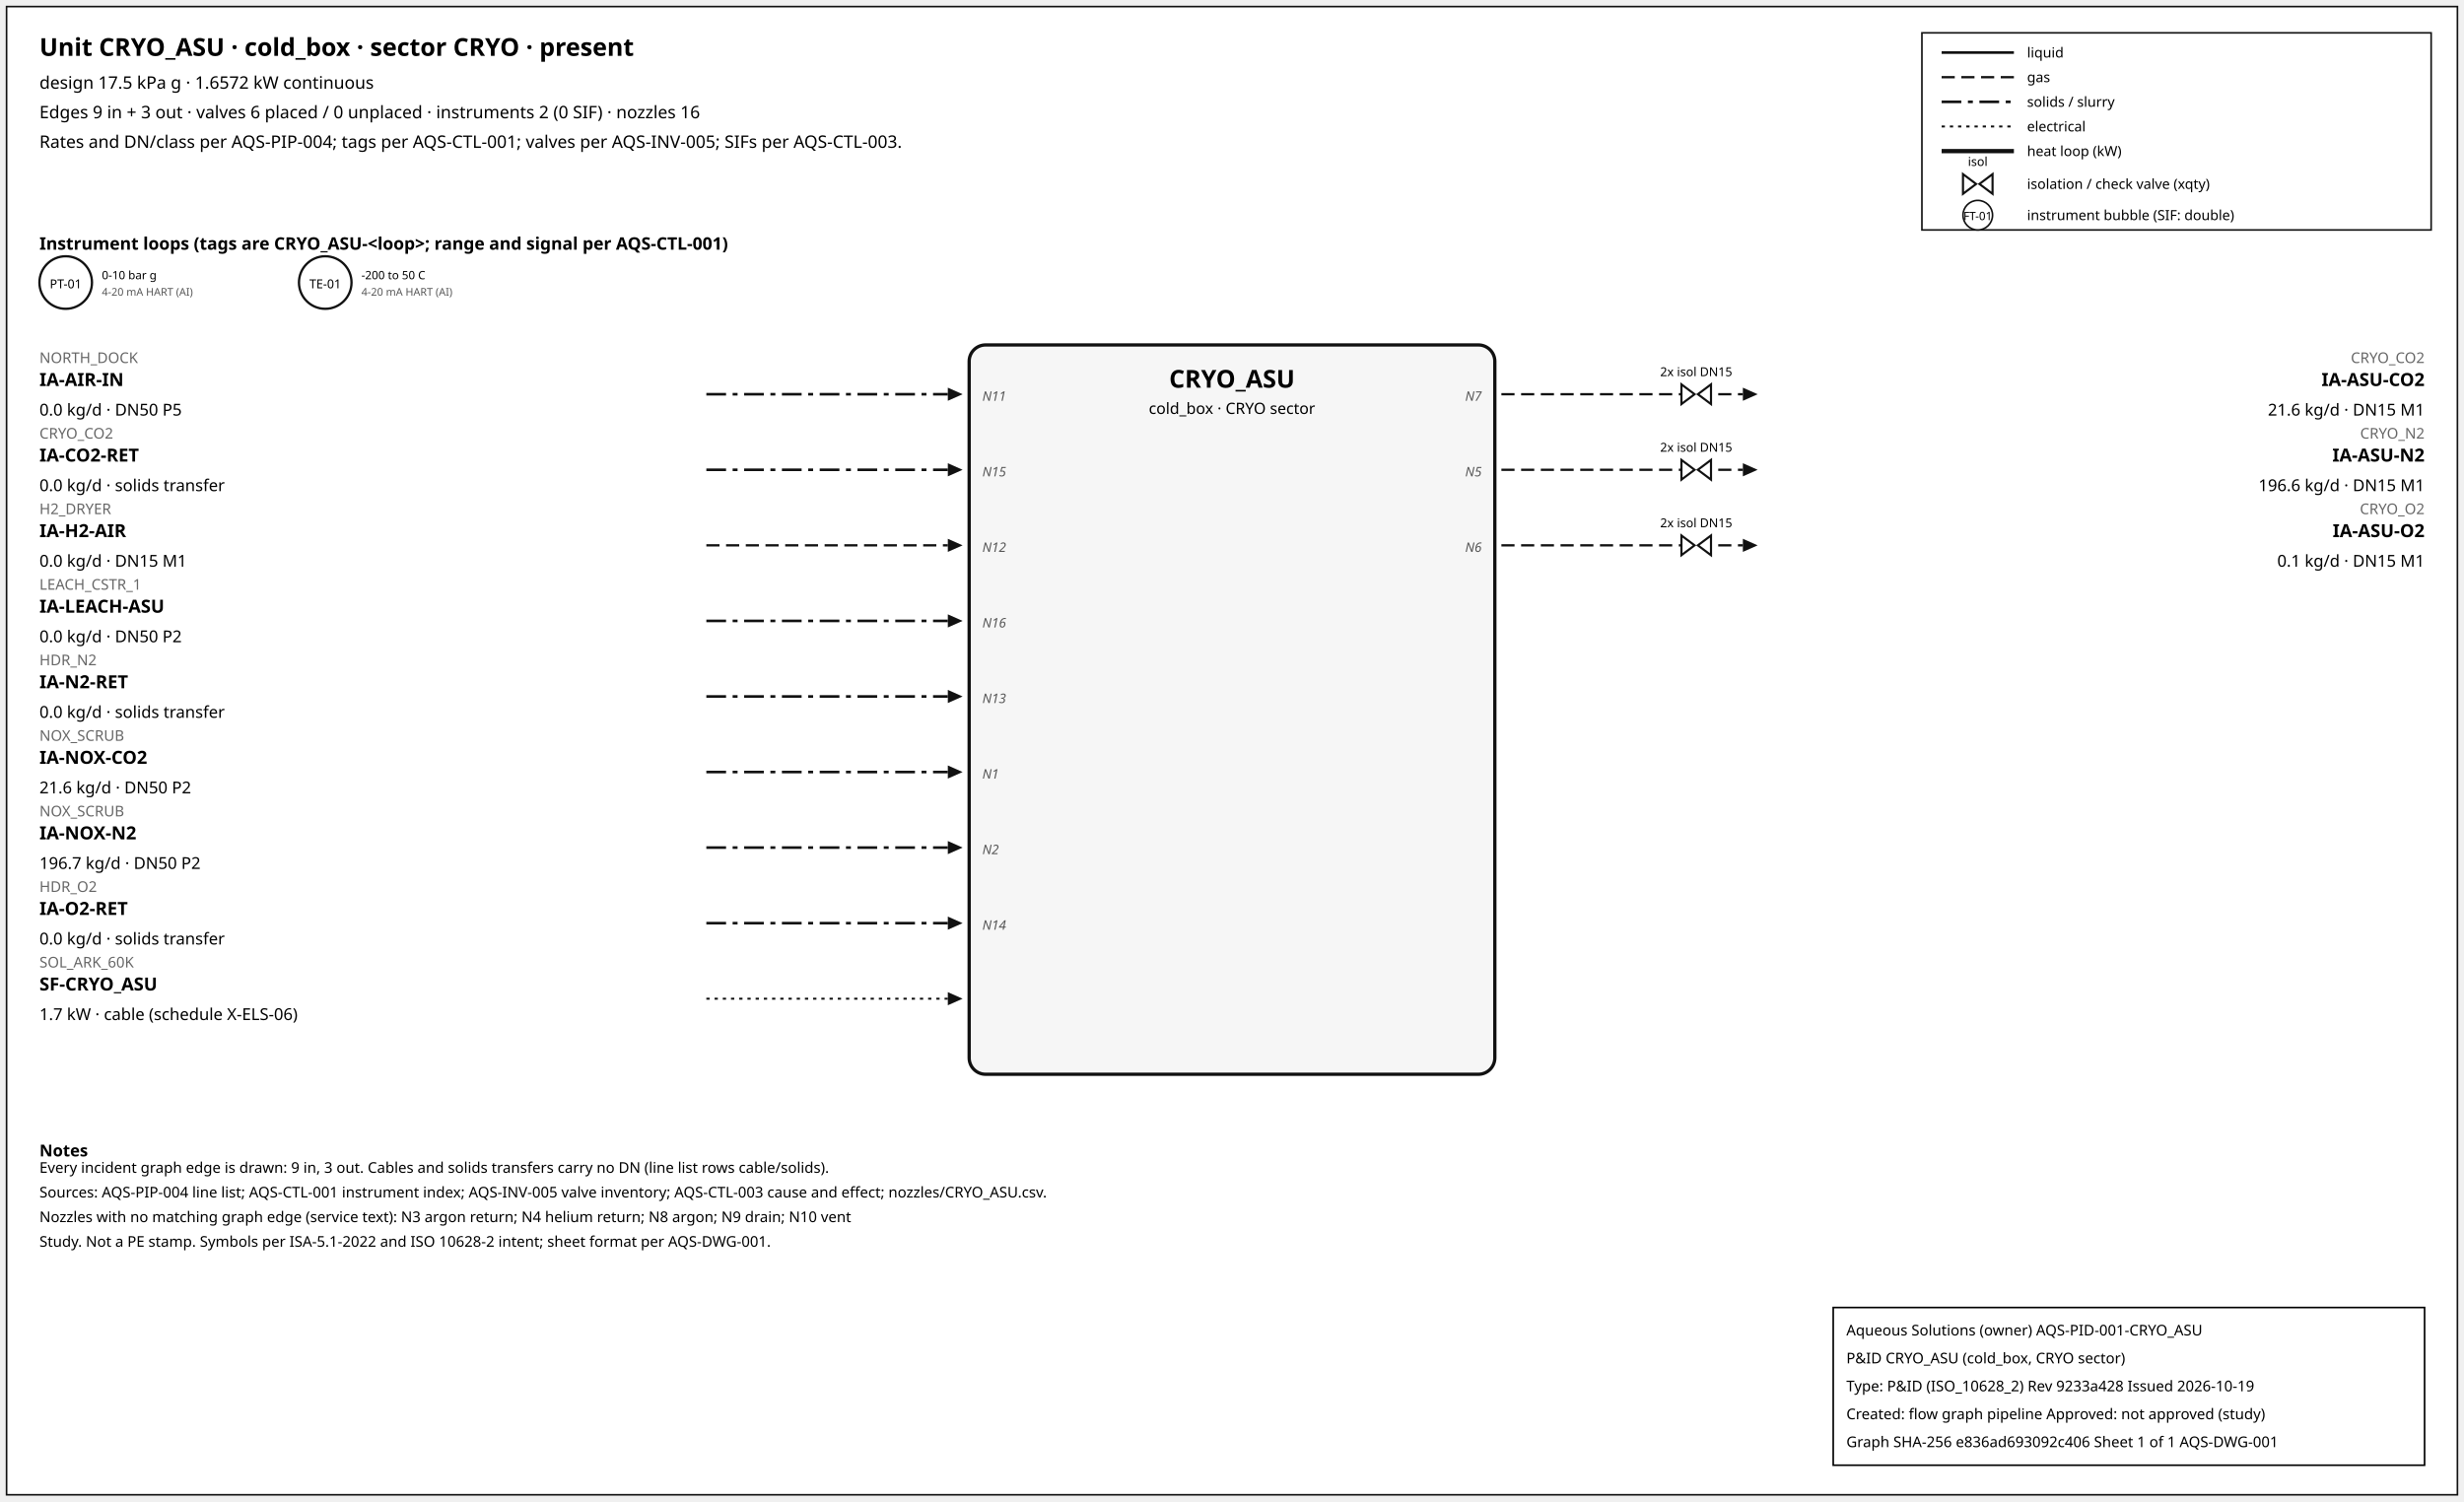
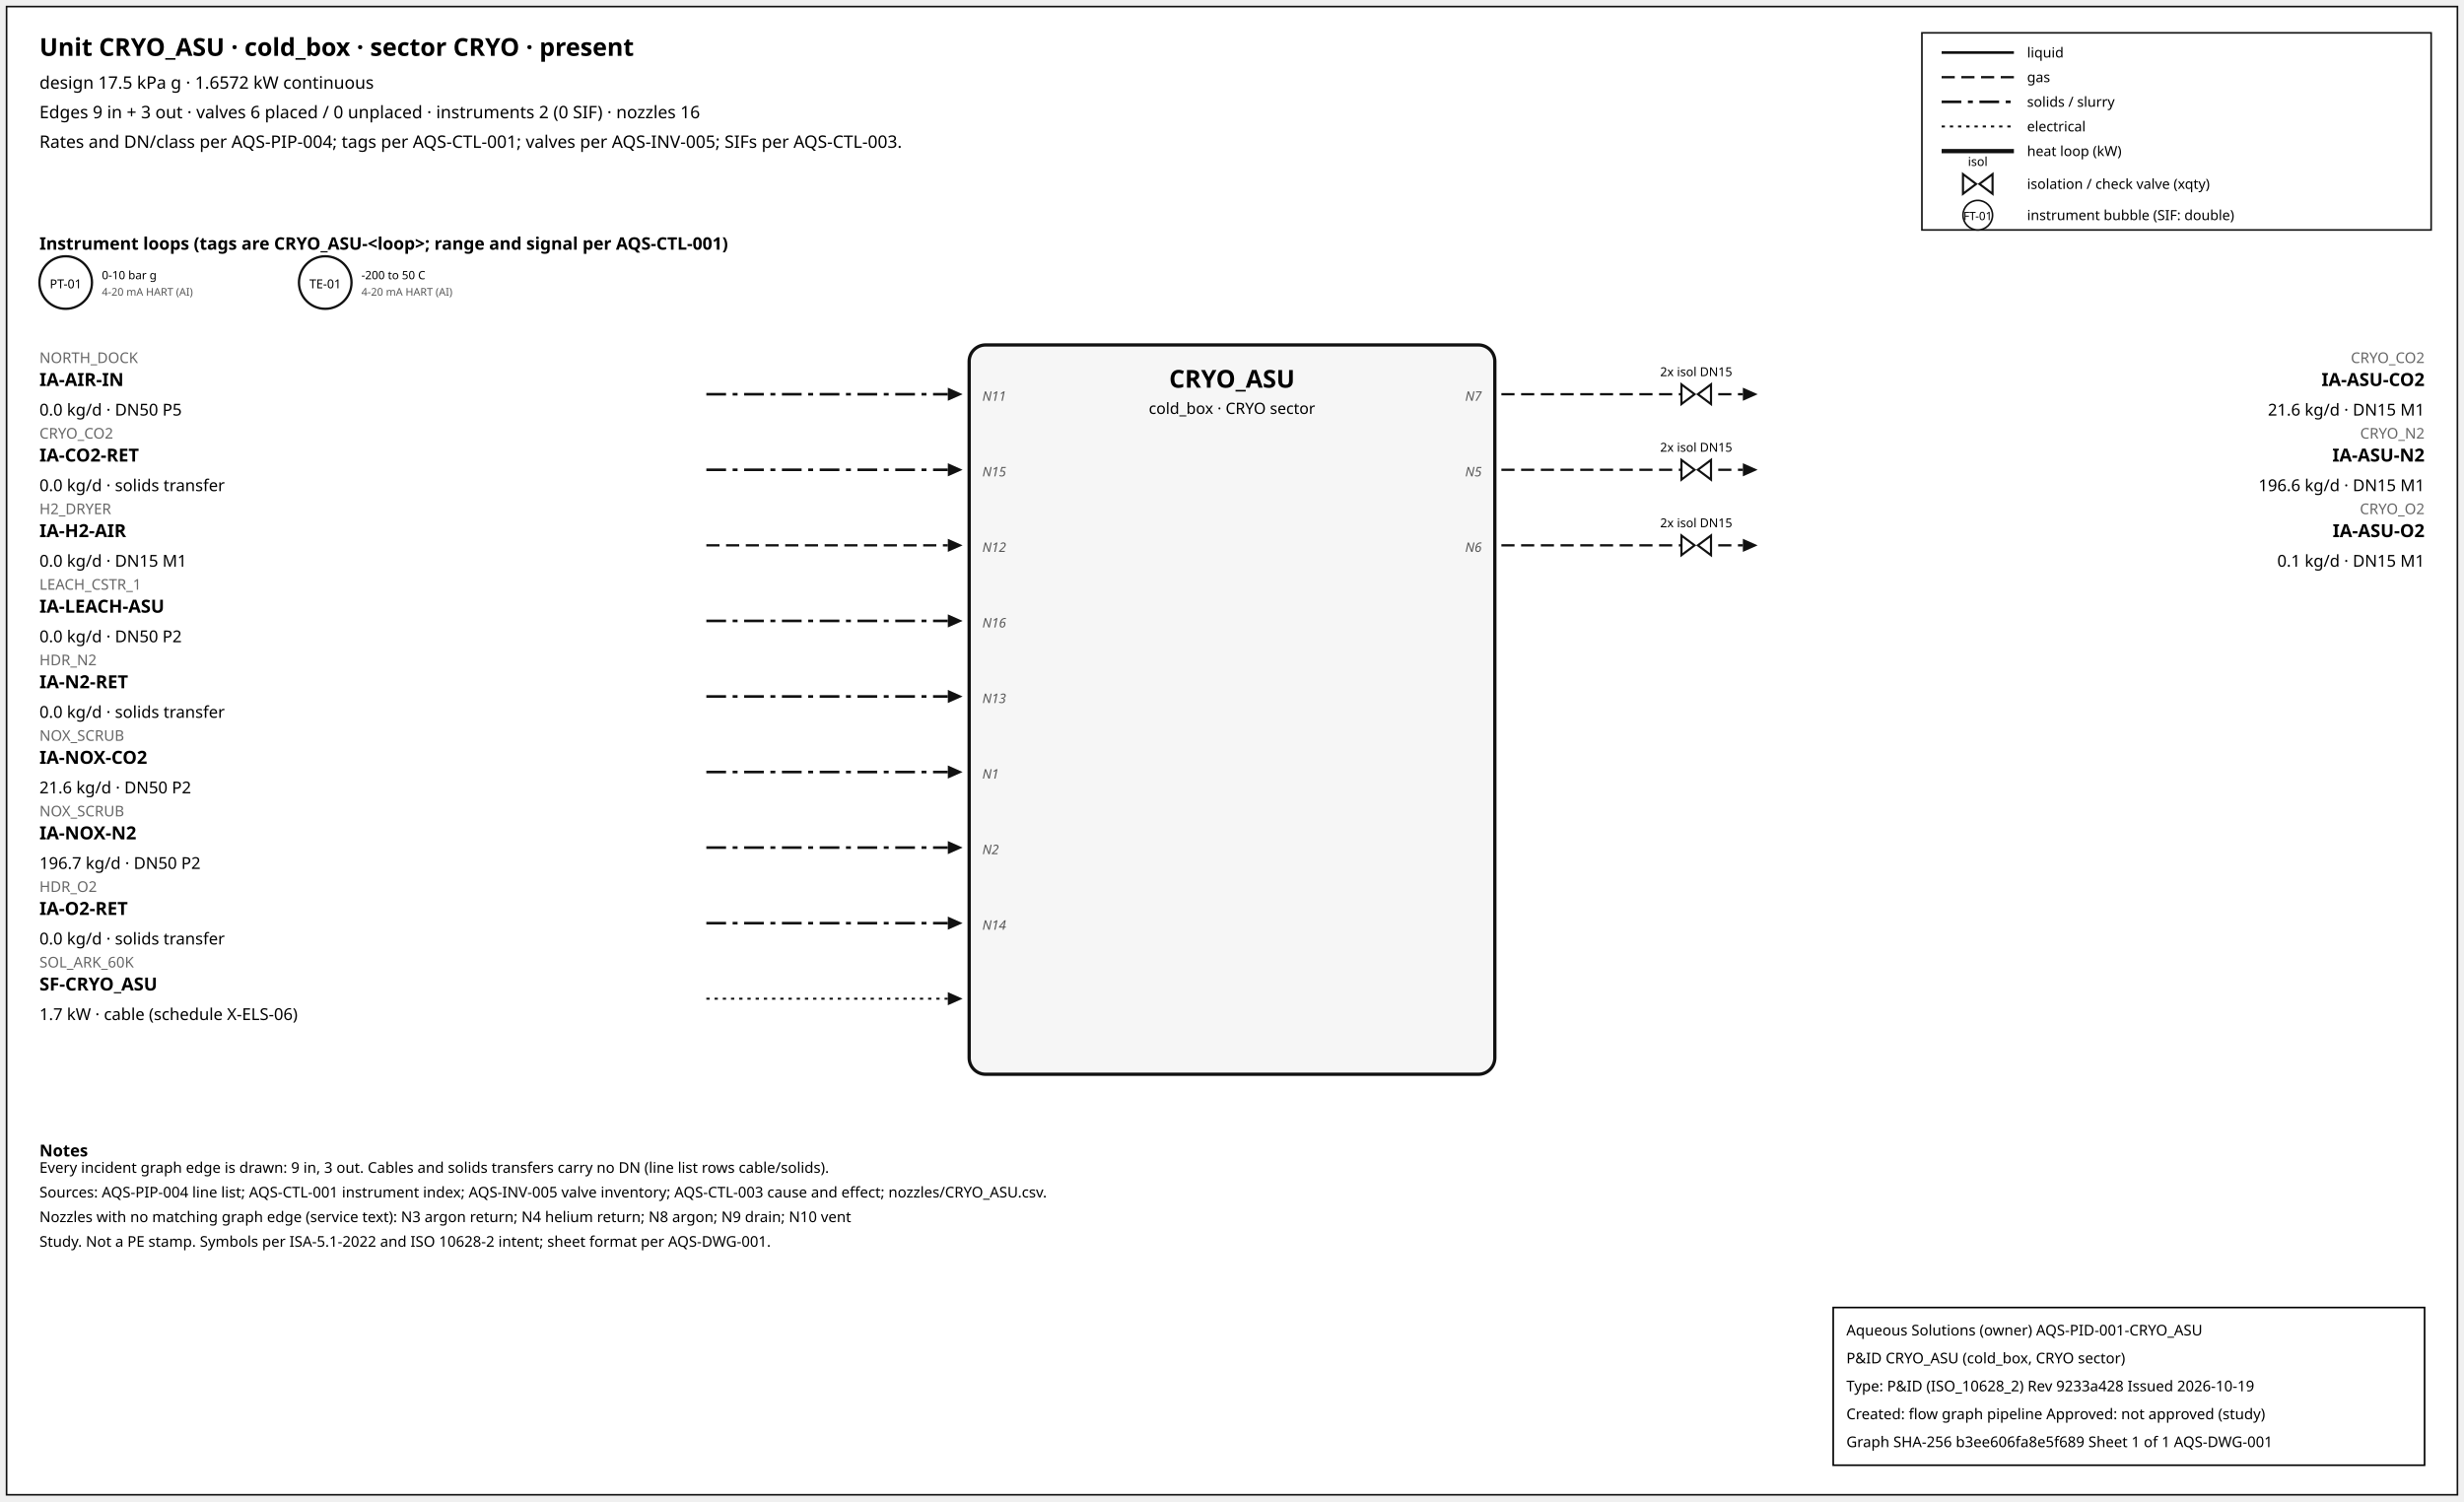
<svg xmlns="http://www.w3.org/2000/svg" width="1500" height="914" font-family="sans-serif">
  <rect x="4" y="4" width="1492" height="906" fill="white" stroke="#111" />
  <text x="24" y="34" font-size="15" font-weight="600">Unit CRYO_ASU · cold_box · sector CRYO · present</text>
  <text x="24" y="54" font-size="10.5">design 17.5 kPa g · 1.6572 kW continuous</text>
  <text x="24" y="72" font-size="10.5">Edges 9 in + 3 out · valves 6 placed / 0 unplaced · instruments 2 (0 SIF) · nozzles 16</text>
  <text x="24" y="90" font-size="10.5">Rates and DN/class per AQS-PIP-004; tags per AQS-CTL-001; valves per AQS-INV-005; SIFs per AQS-CTL-003.</text>
  <rect x="1170" y="20" width="310" height="120" fill="white" stroke="#111" />
  <line x1="1182" y1="32" x2="1226" y2="32" stroke="#111" stroke-width="1.6" />
  <text x="1234" y="35" font-size="8.5">liquid</text>
  <line x1="1182" y1="47" x2="1226" y2="47" stroke="#111" stroke-width="1.4" stroke-dasharray="8,4" />
  <text x="1234" y="50" font-size="8.5">gas</text>
  <line x1="1182" y1="62" x2="1226" y2="62" stroke="#111" stroke-width="1.6" stroke-dasharray="12,4,3,4" />
  <text x="1234" y="65" font-size="8.5">solids / slurry</text>
  <line x1="1182" y1="77" x2="1226" y2="77" stroke="#111" stroke-width="1.2" stroke-dasharray="2,3" />
  <text x="1234" y="80" font-size="8.5">electrical</text>
  <line x1="1182" y1="92" x2="1226" y2="92" stroke="#111" stroke-width="2.6" />
  <text x="1234" y="95" font-size="8.5">heat loop (kW)</text>
  <path d="M 1195.0,106 L 1203.0,112 L 1195.0,118 Z M 1213.0,106 L 1205.0,112 L 1213.0,118 Z" fill="white" stroke="#111" stroke-width="1.3" />
  <text x="1204.0" y="101.0" font-size="7.5" text-anchor="middle">isol</text>
  <text x="1234" y="115" font-size="8.5">isolation / check valve (xqty)</text>
  <circle cx="1204" cy="131" r="9" fill="white" stroke="#111" />
  <text x="1204" y="134" font-size="7" text-anchor="middle">FT-01</text>
  <text x="1234" y="134" font-size="8.5">instrument bubble (SIF: double)</text>
  <text x="24" y="152" font-size="10.5" font-weight="600">Instrument loops (tags are CRYO_ASU-&lt;loop&gt;; range and signal per AQS-CTL-001)</text>
  <circle cx="40" cy="172" r="16" fill="white" stroke="#111" stroke-width="1.4" />
  <text x="40" y="175.5" font-size="7.5" text-anchor="middle">PT-01</text>
  <text x="62" y="170" font-size="7">0-10 bar g</text>
  <text x="62" y="180" font-size="6.5" fill="#555">4-20 mA HART (AI)</text>
  <circle cx="198" cy="172" r="16" fill="white" stroke="#111" stroke-width="1.4" />
  <text x="198" y="175.5" font-size="7.5" text-anchor="middle">TE-01</text>
  <text x="220" y="170" font-size="7">-200 to 50 C</text>
  <text x="220" y="180" font-size="6.5" fill="#555">4-20 mA HART (AI)</text>
  <rect x="590" y="210" width="320" height="444" rx="10" fill="#f6f6f6" stroke="#111" stroke-width="2" />
  <text x="750.0" y="236" font-size="15" font-weight="700" text-anchor="middle">CRYO_ASU</text>
  <text x="750.0" y="252" font-size="9.5" text-anchor="middle">cold_box · CRYO sector</text>
  <line x1="430" y1="240" x2="577" y2="240" stroke="#111" stroke-width="1.6" stroke-dasharray="12,4,3,4" class="edge-in" />
  <polygon points="586,240 577,236 577,244" fill="#111" />
  <text x="24" y="221" font-size="9" fill="#666" text-anchor="start">NORTH_DOCK</text>
  <text x="24" y="235" font-size="11" font-weight="600" text-anchor="start">IA-AIR-IN</text>
  <text x="24" y="253" font-size="10" text-anchor="start">0.0 kg/d · DN50 P5</text>
  <text x="598" y="244" font-size="8" font-style="italic" fill="#555" text-anchor="start">N11</text>
  <line x1="430" y1="286" x2="577" y2="286" stroke="#111" stroke-width="1.6" stroke-dasharray="12,4,3,4" class="edge-in" />
  <polygon points="586,286 577,282 577,290" fill="#111" />
  <text x="24" y="267" font-size="9" fill="#666" text-anchor="start">CRYO_CO2</text>
  <text x="24" y="281" font-size="11" font-weight="600" text-anchor="start">IA-CO2-RET</text>
  <text x="24" y="299" font-size="10" text-anchor="start">0.0 kg/d · solids transfer</text>
  <text x="598" y="290" font-size="8" font-style="italic" fill="#555" text-anchor="start">N15</text>
  <line x1="430" y1="332" x2="577" y2="332" stroke="#111" stroke-width="1.4" stroke-dasharray="8,4" class="edge-in" />
  <polygon points="586,332 577,328 577,336" fill="#111" />
  <text x="24" y="313" font-size="9" fill="#666" text-anchor="start">H2_DRYER</text>
  <text x="24" y="327" font-size="11" font-weight="600" text-anchor="start">IA-H2-AIR</text>
  <text x="24" y="345" font-size="10" text-anchor="start">0.0 kg/d · DN15 M1</text>
  <text x="598" y="336" font-size="8" font-style="italic" fill="#555" text-anchor="start">N12</text>
  <line x1="430" y1="378" x2="577" y2="378" stroke="#111" stroke-width="1.6" stroke-dasharray="12,4,3,4" class="edge-in" />
  <polygon points="586,378 577,374 577,382" fill="#111" />
  <text x="24" y="359" font-size="9" fill="#666" text-anchor="start">LEACH_CSTR_1</text>
  <text x="24" y="373" font-size="11" font-weight="600" text-anchor="start">IA-LEACH-ASU</text>
  <text x="24" y="391" font-size="10" text-anchor="start">0.0 kg/d · DN50 P2</text>
  <text x="598" y="382" font-size="8" font-style="italic" fill="#555" text-anchor="start">N16</text>
  <line x1="430" y1="424" x2="577" y2="424" stroke="#111" stroke-width="1.6" stroke-dasharray="12,4,3,4" class="edge-in" />
  <polygon points="586,424 577,420 577,428" fill="#111" />
  <text x="24" y="405" font-size="9" fill="#666" text-anchor="start">HDR_N2</text>
  <text x="24" y="419" font-size="11" font-weight="600" text-anchor="start">IA-N2-RET</text>
  <text x="24" y="437" font-size="10" text-anchor="start">0.0 kg/d · solids transfer</text>
  <text x="598" y="428" font-size="8" font-style="italic" fill="#555" text-anchor="start">N13</text>
  <line x1="430" y1="470" x2="577" y2="470" stroke="#111" stroke-width="1.6" stroke-dasharray="12,4,3,4" class="edge-in" />
  <polygon points="586,470 577,466 577,474" fill="#111" />
  <text x="24" y="451" font-size="9" fill="#666" text-anchor="start">NOX_SCRUB</text>
  <text x="24" y="465" font-size="11" font-weight="600" text-anchor="start">IA-NOX-CO2</text>
  <text x="24" y="483" font-size="10" text-anchor="start">21.6 kg/d · DN50 P2</text>
  <text x="598" y="474" font-size="8" font-style="italic" fill="#555" text-anchor="start">N1</text>
  <line x1="430" y1="516" x2="577" y2="516" stroke="#111" stroke-width="1.6" stroke-dasharray="12,4,3,4" class="edge-in" />
  <polygon points="586,516 577,512 577,520" fill="#111" />
  <text x="24" y="497" font-size="9" fill="#666" text-anchor="start">NOX_SCRUB</text>
  <text x="24" y="511" font-size="11" font-weight="600" text-anchor="start">IA-NOX-N2</text>
  <text x="24" y="529" font-size="10" text-anchor="start">196.7 kg/d · DN50 P2</text>
  <text x="598" y="520" font-size="8" font-style="italic" fill="#555" text-anchor="start">N2</text>
  <line x1="430" y1="562" x2="577" y2="562" stroke="#111" stroke-width="1.6" stroke-dasharray="12,4,3,4" class="edge-in" />
  <polygon points="586,562 577,558 577,566" fill="#111" />
  <text x="24" y="543" font-size="9" fill="#666" text-anchor="start">HDR_O2</text>
  <text x="24" y="557" font-size="11" font-weight="600" text-anchor="start">IA-O2-RET</text>
  <text x="24" y="575" font-size="10" text-anchor="start">0.0 kg/d · solids transfer</text>
  <text x="598" y="566" font-size="8" font-style="italic" fill="#555" text-anchor="start">N14</text>
  <line x1="430" y1="608" x2="577" y2="608" stroke="#111" stroke-width="1.2" stroke-dasharray="2,3" class="edge-in" />
  <polygon points="586,608 577,604 577,612" fill="#111" />
  <text x="24" y="589" font-size="9" fill="#666" text-anchor="start">SOL_ARK_60K</text>
  <text x="24" y="603" font-size="11" font-weight="600" text-anchor="start">SF-CRYO_ASU</text>
  <text x="24" y="621" font-size="10" text-anchor="start">1.7 kW · cable (schedule X-ELS-06)</text>
  <line x1="914" y1="240" x2="1061" y2="240" stroke="#111" stroke-width="1.4" stroke-dasharray="8,4" class="edge-out" />
  <polygon points="1070,240 1061,236 1061,244" fill="#111" />
  <text x="1476" y="221" font-size="9" fill="#666" text-anchor="end">CRYO_CO2</text>
  <text x="1476" y="235" font-size="11" font-weight="600" text-anchor="end">IA-ASU-CO2</text>
  <text x="1476" y="253" font-size="10" text-anchor="end">21.6 kg/d · DN15 M1</text>
  <text x="902" y="244" font-size="8" font-style="italic" fill="#555" text-anchor="end">N7</text>
  <path d="M 1023.6,234 L 1031.6,240 L 1023.6,246 Z M 1041.6,234 L 1033.6,240 L 1041.6,246 Z" fill="white" stroke="#111" stroke-width="1.3" />
  <text x="1032.6" y="229.0" font-size="7.5" text-anchor="middle">2x isol DN15</text>
  <line x1="914" y1="286" x2="1061" y2="286" stroke="#111" stroke-width="1.4" stroke-dasharray="8,4" class="edge-out" />
  <polygon points="1070,286 1061,282 1061,290" fill="#111" />
  <text x="1476" y="267" font-size="9" fill="#666" text-anchor="end">CRYO_N2</text>
  <text x="1476" y="281" font-size="11" font-weight="600" text-anchor="end">IA-ASU-N2</text>
  <text x="1476" y="299" font-size="10" text-anchor="end">196.6 kg/d · DN15 M1</text>
  <text x="902" y="290" font-size="8" font-style="italic" fill="#555" text-anchor="end">N5</text>
  <path d="M 1023.6,280 L 1031.6,286 L 1023.6,292 Z M 1041.6,280 L 1033.6,286 L 1041.6,292 Z" fill="white" stroke="#111" stroke-width="1.3" />
  <text x="1032.6" y="275.0" font-size="7.5" text-anchor="middle">2x isol DN15</text>
  <line x1="914" y1="332" x2="1061" y2="332" stroke="#111" stroke-width="1.4" stroke-dasharray="8,4" class="edge-out" />
  <polygon points="1070,332 1061,328 1061,336" fill="#111" />
  <text x="1476" y="313" font-size="9" fill="#666" text-anchor="end">CRYO_O2</text>
  <text x="1476" y="327" font-size="11" font-weight="600" text-anchor="end">IA-ASU-O2</text>
  <text x="1476" y="345" font-size="10" text-anchor="end">0.1 kg/d · DN15 M1</text>
  <text x="902" y="336" font-size="8" font-style="italic" fill="#555" text-anchor="end">N6</text>
  <path d="M 1023.6,326 L 1031.6,332 L 1023.6,338 Z M 1041.6,326 L 1033.6,332 L 1041.6,338 Z" fill="white" stroke="#111" stroke-width="1.3" />
  <text x="1032.6" y="321.0" font-size="7.5" text-anchor="middle">2x isol DN15</text>
  <text x="24" y="704" font-size="10" font-weight="600">Notes</text>
  <text x="24" y="714" font-size="9">Every incident graph edge is drawn: 9 in, 3 out. Cables and solids transfers carry no DN (line list rows cable/solids).</text>
  <text x="24" y="729" font-size="9">Sources: AQS-PIP-004 line list; AQS-CTL-001 instrument index; AQS-INV-005 valve inventory; AQS-CTL-003 cause and effect; nozzles/CRYO_ASU.csv.</text>
  <text x="24" y="744" font-size="9">Nozzles with no matching graph edge (service text): N3 argon return; N4 helium return; N8 argon; N9 drain; N10 vent</text>
  <text x="24" y="759" font-size="9">Study. Not a PE stamp. Symbols per ISA-5.1-2022 and ISO 10628-2 intent; sheet format per AQS-DWG-001.</text>
  <g id="aqs-title-block">
    <rect x="1116" y="796" width="360" height="96" fill="white" stroke="black" stroke-width="1" />
    <text x="1124" y="813" font-size="9">Aqueous Solutions (owner)   AQS-PID-001-CRYO_ASU</text>
    <text x="1124" y="830" font-size="9">P&amp;ID CRYO_ASU (cold_box, CRYO sector)</text>
    <text x="1124" y="847" font-size="9">Type: P&amp;ID (ISO_10628_2)   Rev 9233a428   Issued 2026-10-19</text>
    <text x="1124" y="864" font-size="9">Created: flow graph pipeline   Approved: not approved (study)</text>
-     <text x="1124" y="881" font-size="9">Graph SHA-256 e836ad693092c406   Sheet 1 of 1   AQS-DWG-001</text>
+     <text x="1124" y="881" font-size="9">Graph SHA-256 b3ee606fa8e5f689   Sheet 1 of 1   AQS-DWG-001</text>
  </g>
</svg>
